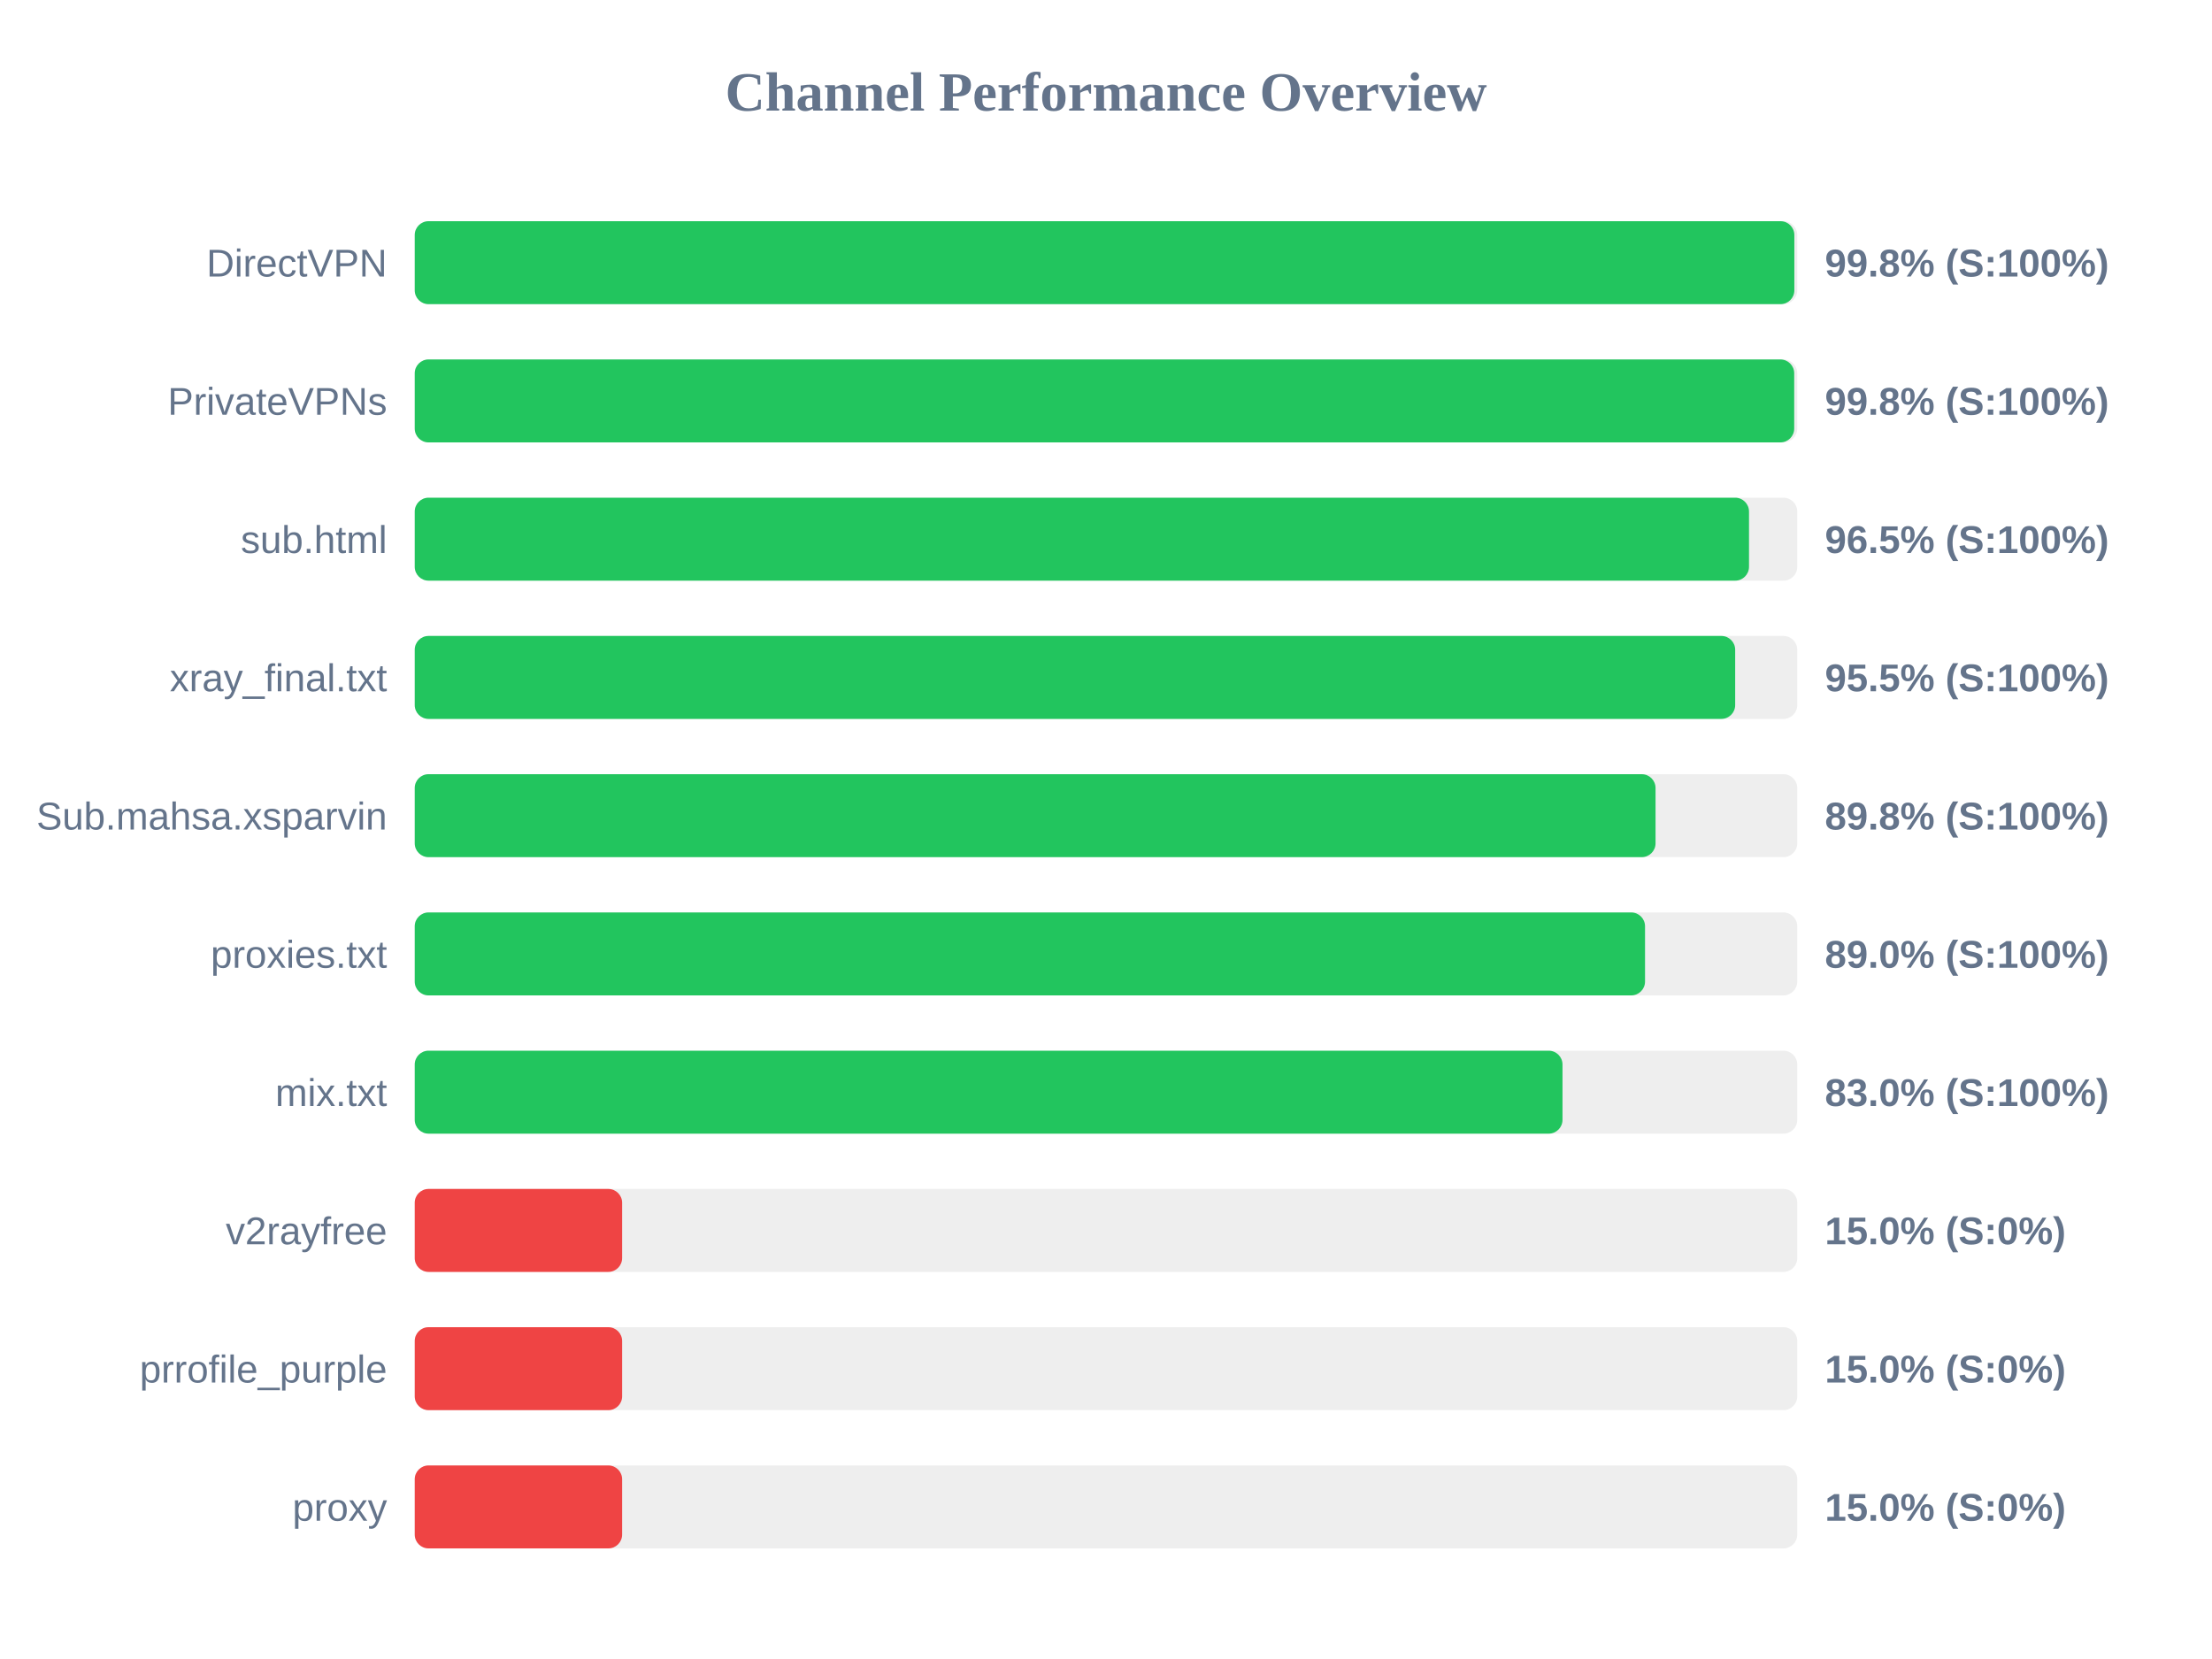
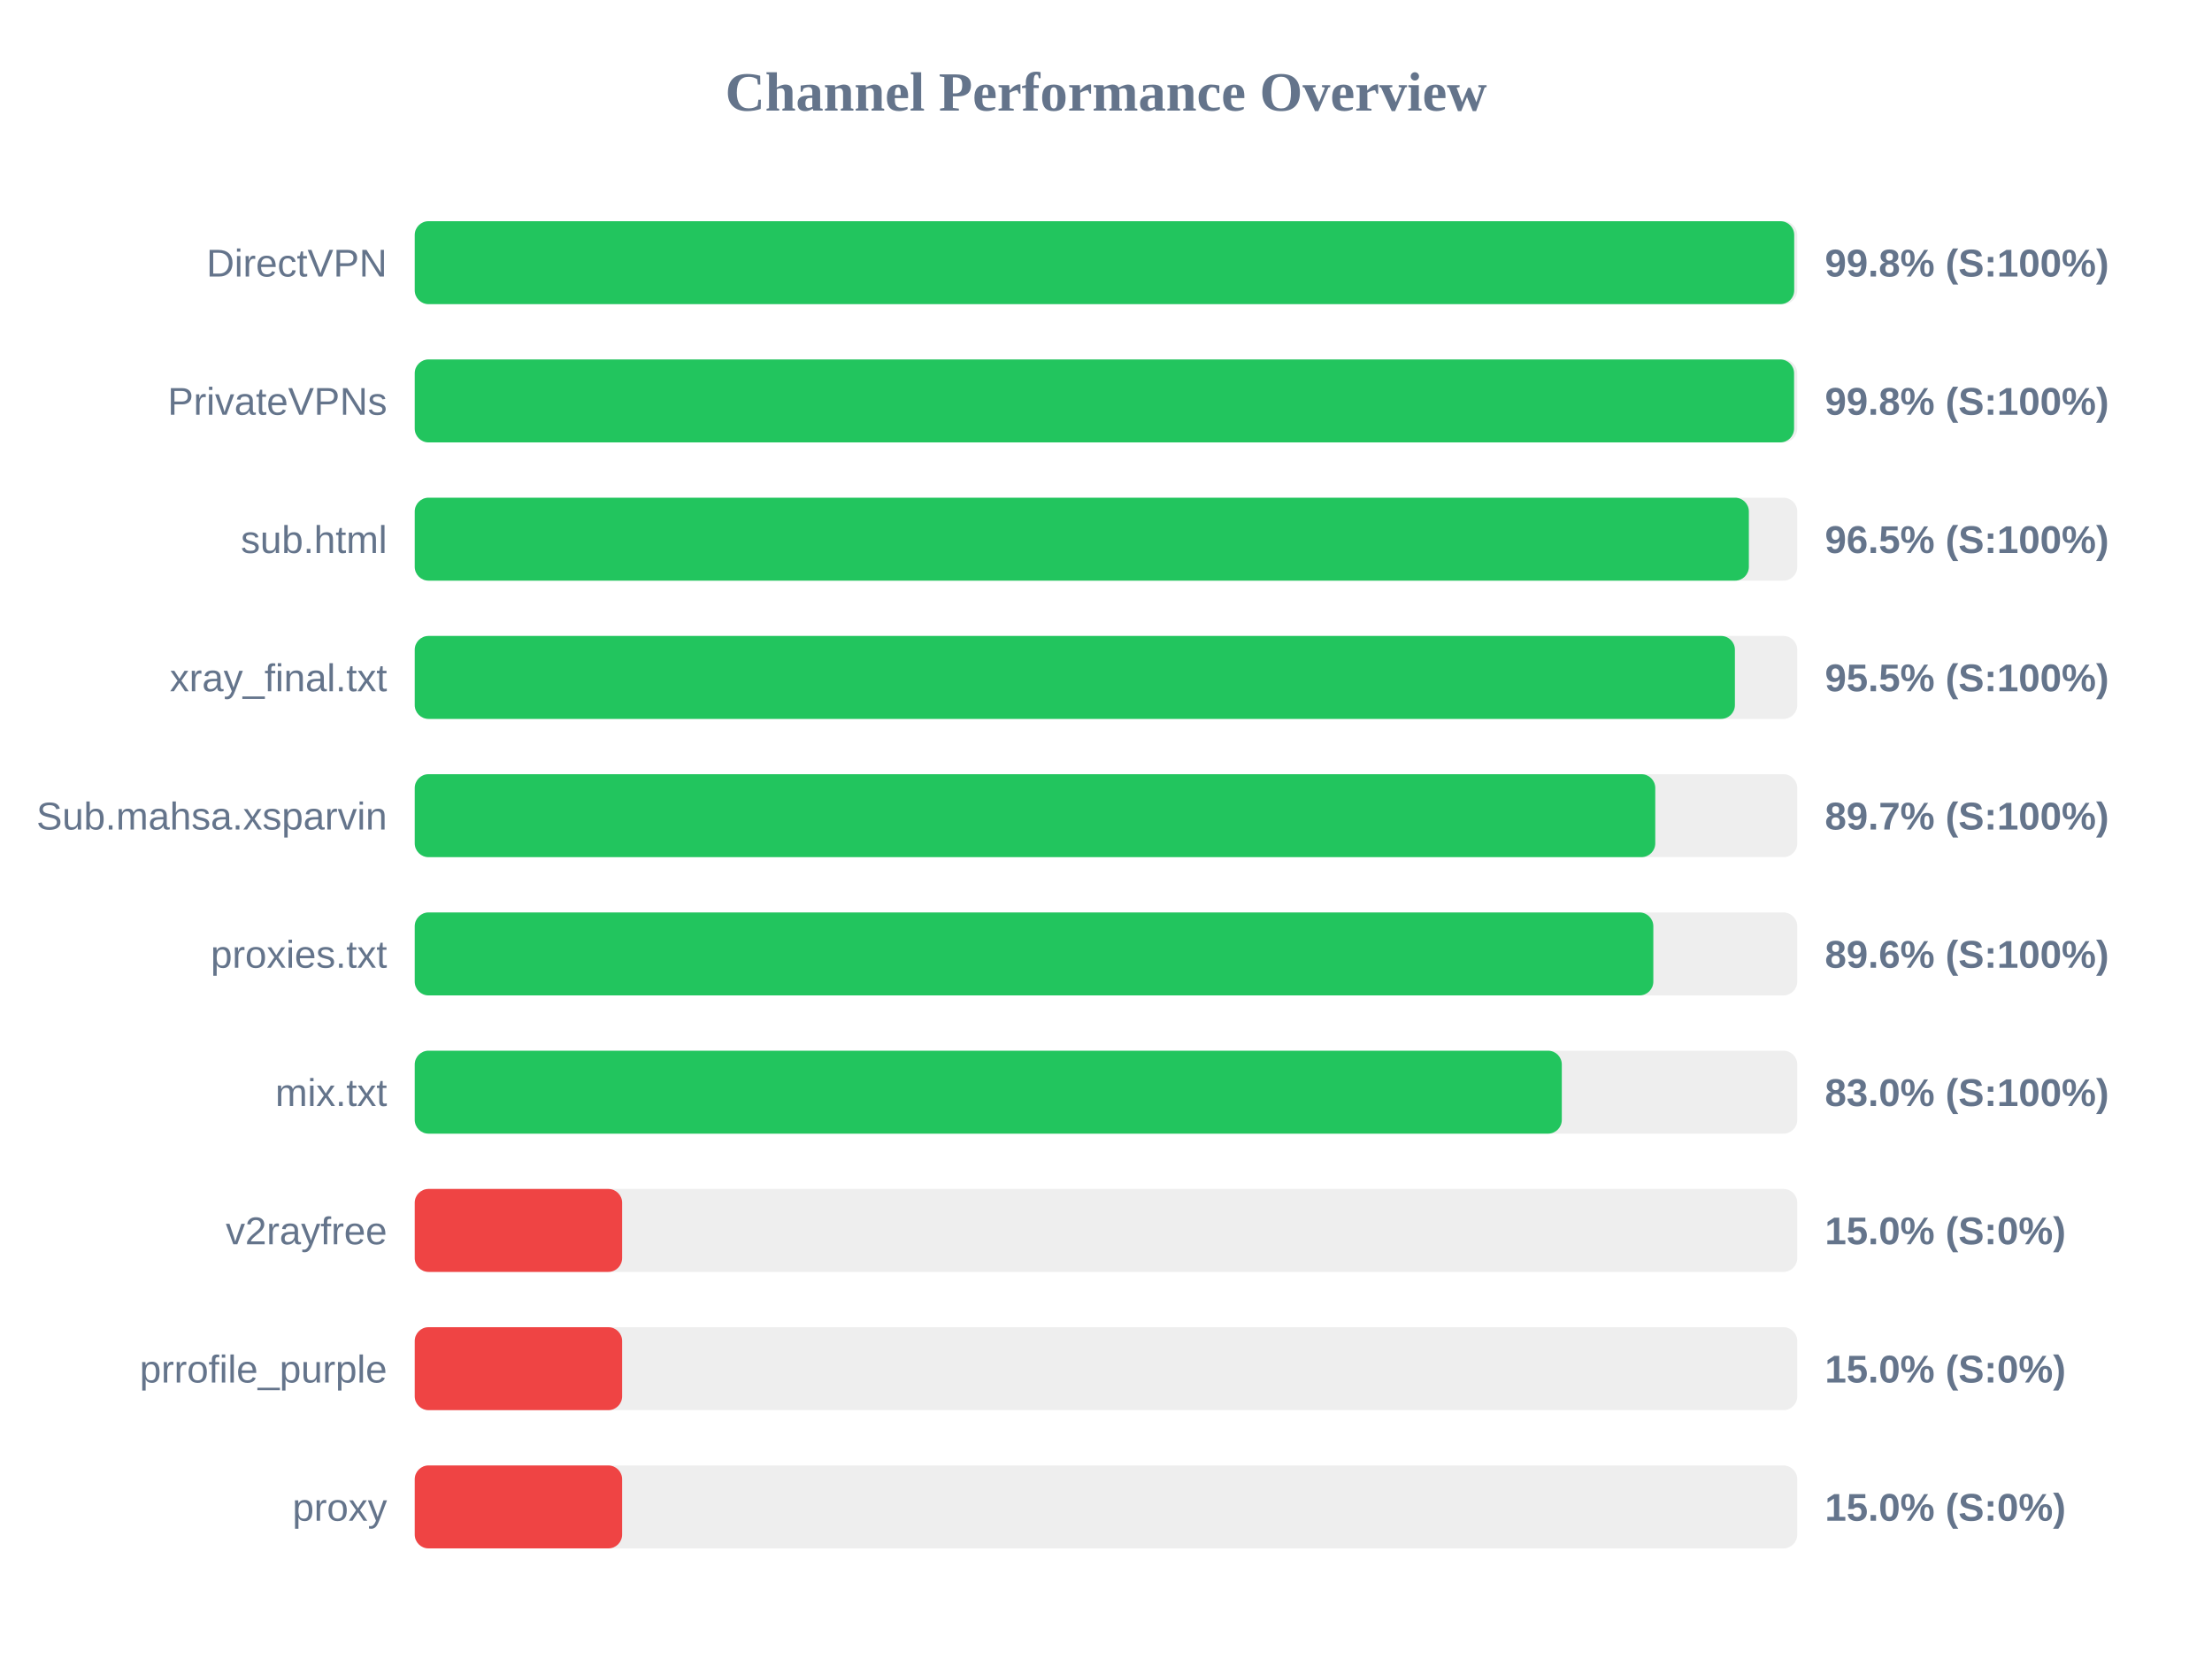
<svg xmlns="http://www.w3.org/2000/svg" width="800" height="600" version="1.1">
  <style>
        .row { font: 14px Arial; fill: #64748b; }
        .score { font: bold 14px Arial; fill: #64748b; }
    </style>
  <text x="400" y="40" text-anchor="middle" font-size="20px" font-weight="bold" fill="#64748b">Channel Performance Overview</text>
  <rect x="150" y="80" width="500" height="30" fill="#eee" rx="5" />
-   <rect x="150" y="80" width="498.95" height="30" fill="#22c55e" rx="5" />
+   <rect x="150" y="80" width="498.9" height="30" fill="#22c55e" rx="5" />
  <text x="140" y="100" text-anchor="end" class="row">DirectVPN</text>
  <text x="660" y="100" text-anchor="start" class="score">99.8% (S:100%)</text>
  <rect x="150" y="130" width="500" height="30" fill="#eee" rx="5" />
-   <rect x="150" y="130" width="498.9" height="30" fill="#22c55e" rx="5" />
+   <rect x="150" y="130" width="498.85" height="30" fill="#22c55e" rx="5" />
  <text x="140" y="150" text-anchor="end" class="row">PrivateVPNs</text>
  <text x="660" y="150" text-anchor="start" class="score">99.8% (S:100%)</text>
  <rect x="150" y="180" width="500" height="30" fill="#eee" rx="5" />
-   <rect x="150" y="180" width="482.55" height="30" fill="#22c55e" rx="5" />
+   <rect x="150" y="180" width="482.5" height="30" fill="#22c55e" rx="5" />
  <text x="140" y="200" text-anchor="end" class="row">sub.html</text>
  <text x="660" y="200" text-anchor="start" class="score">96.5% (S:100%)</text>
  <rect x="150" y="230" width="500" height="30" fill="#eee" rx="5" />
-   <rect x="150" y="230" width="477.55" height="30" fill="#22c55e" rx="5" />
+   <rect x="150" y="230" width="477.45" height="30" fill="#22c55e" rx="5" />
  <text x="140" y="250" text-anchor="end" class="row">xray_final.txt</text>
  <text x="660" y="250" text-anchor="start" class="score">95.5% (S:100%)</text>
  <rect x="150" y="280" width="500" height="30" fill="#eee" rx="5" />
-   <rect x="150" y="280" width="448.75" height="30" fill="#22c55e" rx="5" />
+   <rect x="150" y="280" width="448.65" height="30" fill="#22c55e" rx="5" />
  <text x="140" y="300" text-anchor="end" class="row">Sub.mahsa.xsparvin</text>
-   <text x="660" y="300" text-anchor="start" class="score">89.8% (S:100%)</text>
+   <text x="660" y="300" text-anchor="start" class="score">89.7% (S:100%)</text>
  <rect x="150" y="330" width="500" height="30" fill="#eee" rx="5" />
-   <rect x="150" y="330" width="444.95" height="30" fill="#22c55e" rx="5" />
+   <rect x="150" y="330" width="447.95" height="30" fill="#22c55e" rx="5" />
  <text x="140" y="350" text-anchor="end" class="row">proxies.txt</text>
-   <text x="660" y="350" text-anchor="start" class="score">89.0% (S:100%)</text>
+   <text x="660" y="350" text-anchor="start" class="score">89.6% (S:100%)</text>
  <rect x="150" y="380" width="500" height="30" fill="#eee" rx="5" />
-   <rect x="150" y="380" width="415.1" height="30" fill="#22c55e" rx="5" />
+   <rect x="150" y="380" width="414.85" height="30" fill="#22c55e" rx="5" />
  <text x="140" y="400" text-anchor="end" class="row">mix.txt</text>
  <text x="660" y="400" text-anchor="start" class="score">83.0% (S:100%)</text>
  <rect x="150" y="430" width="500" height="30" fill="#eee" rx="5" />
  <rect x="150" y="430" width="75.0" height="30" fill="#ef4444" rx="5" />
  <text x="140" y="450" text-anchor="end" class="row">v2rayfree</text>
  <text x="660" y="450" text-anchor="start" class="score">15.0% (S:0%)</text>
  <rect x="150" y="480" width="500" height="30" fill="#eee" rx="5" />
  <rect x="150" y="480" width="75.0" height="30" fill="#ef4444" rx="5" />
  <text x="140" y="500" text-anchor="end" class="row">prrofile_purple</text>
  <text x="660" y="500" text-anchor="start" class="score">15.0% (S:0%)</text>
  <rect x="150" y="530" width="500" height="30" fill="#eee" rx="5" />
  <rect x="150" y="530" width="75.0" height="30" fill="#ef4444" rx="5" />
  <text x="140" y="550" text-anchor="end" class="row">proxy</text>
  <text x="660" y="550" text-anchor="start" class="score">15.0% (S:0%)</text>
</svg>
